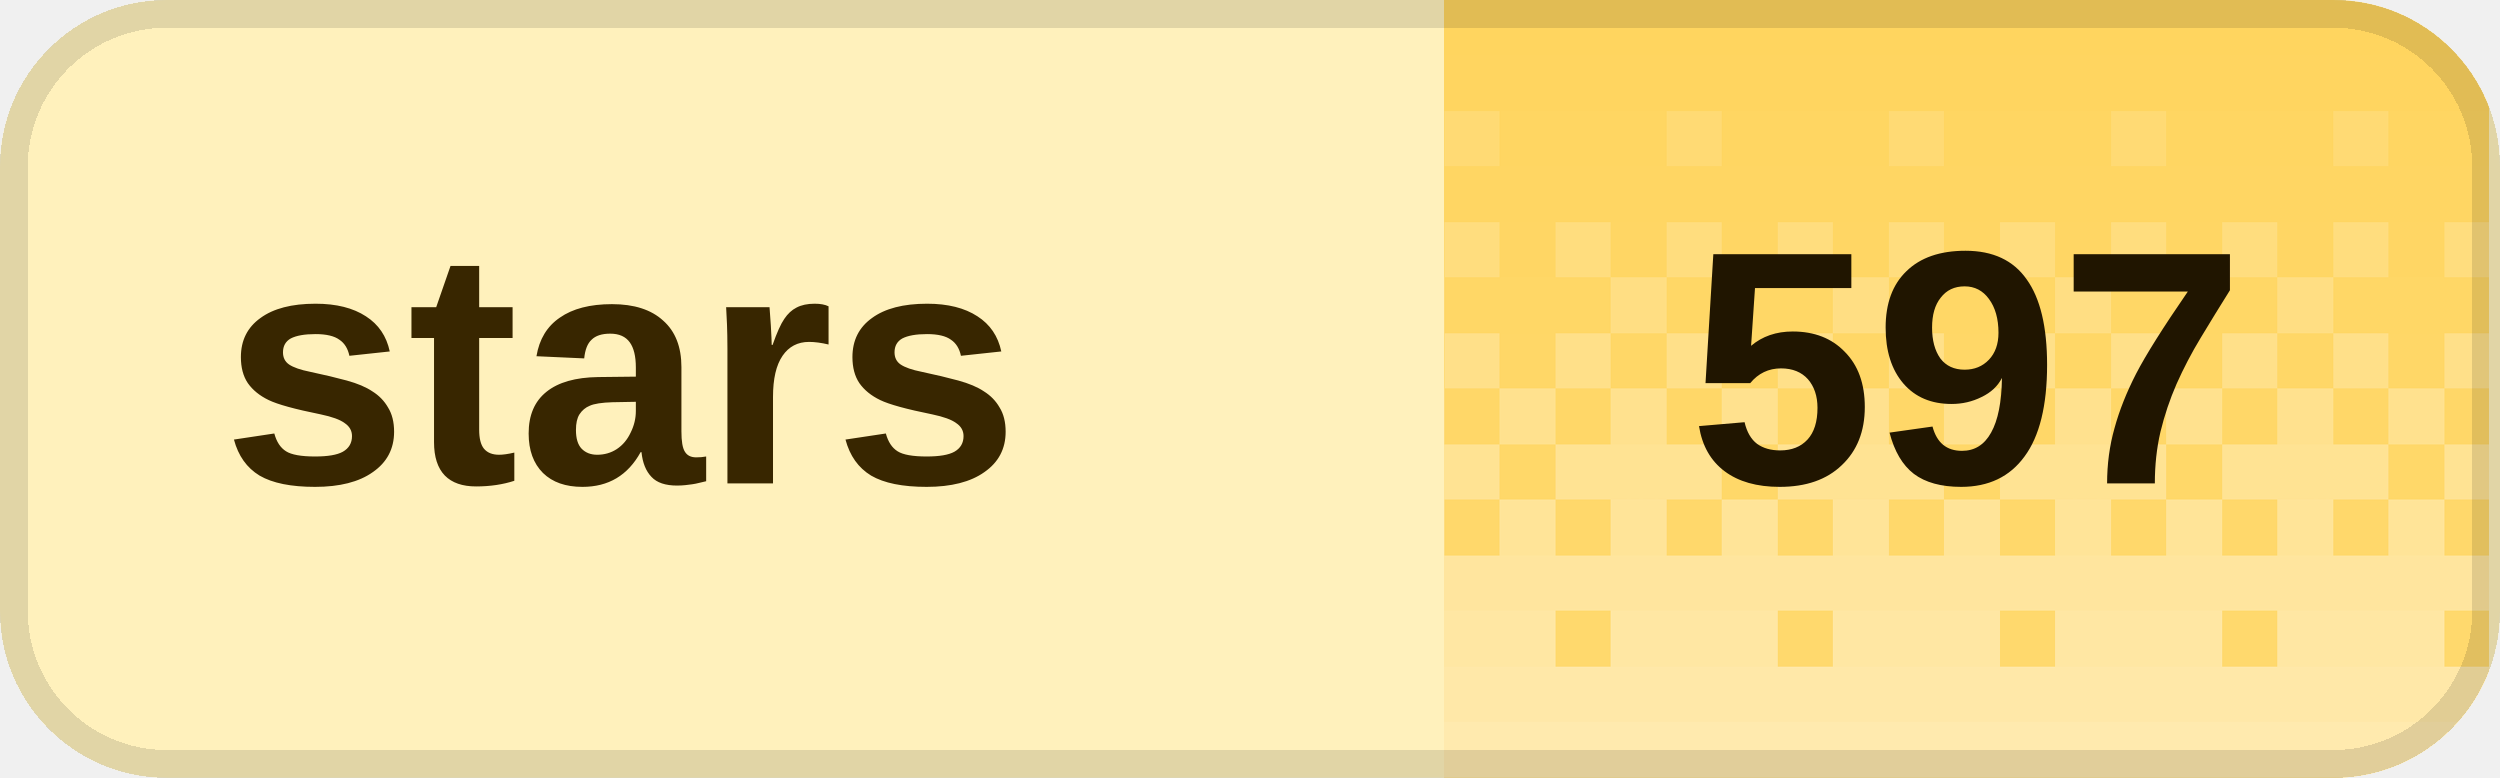
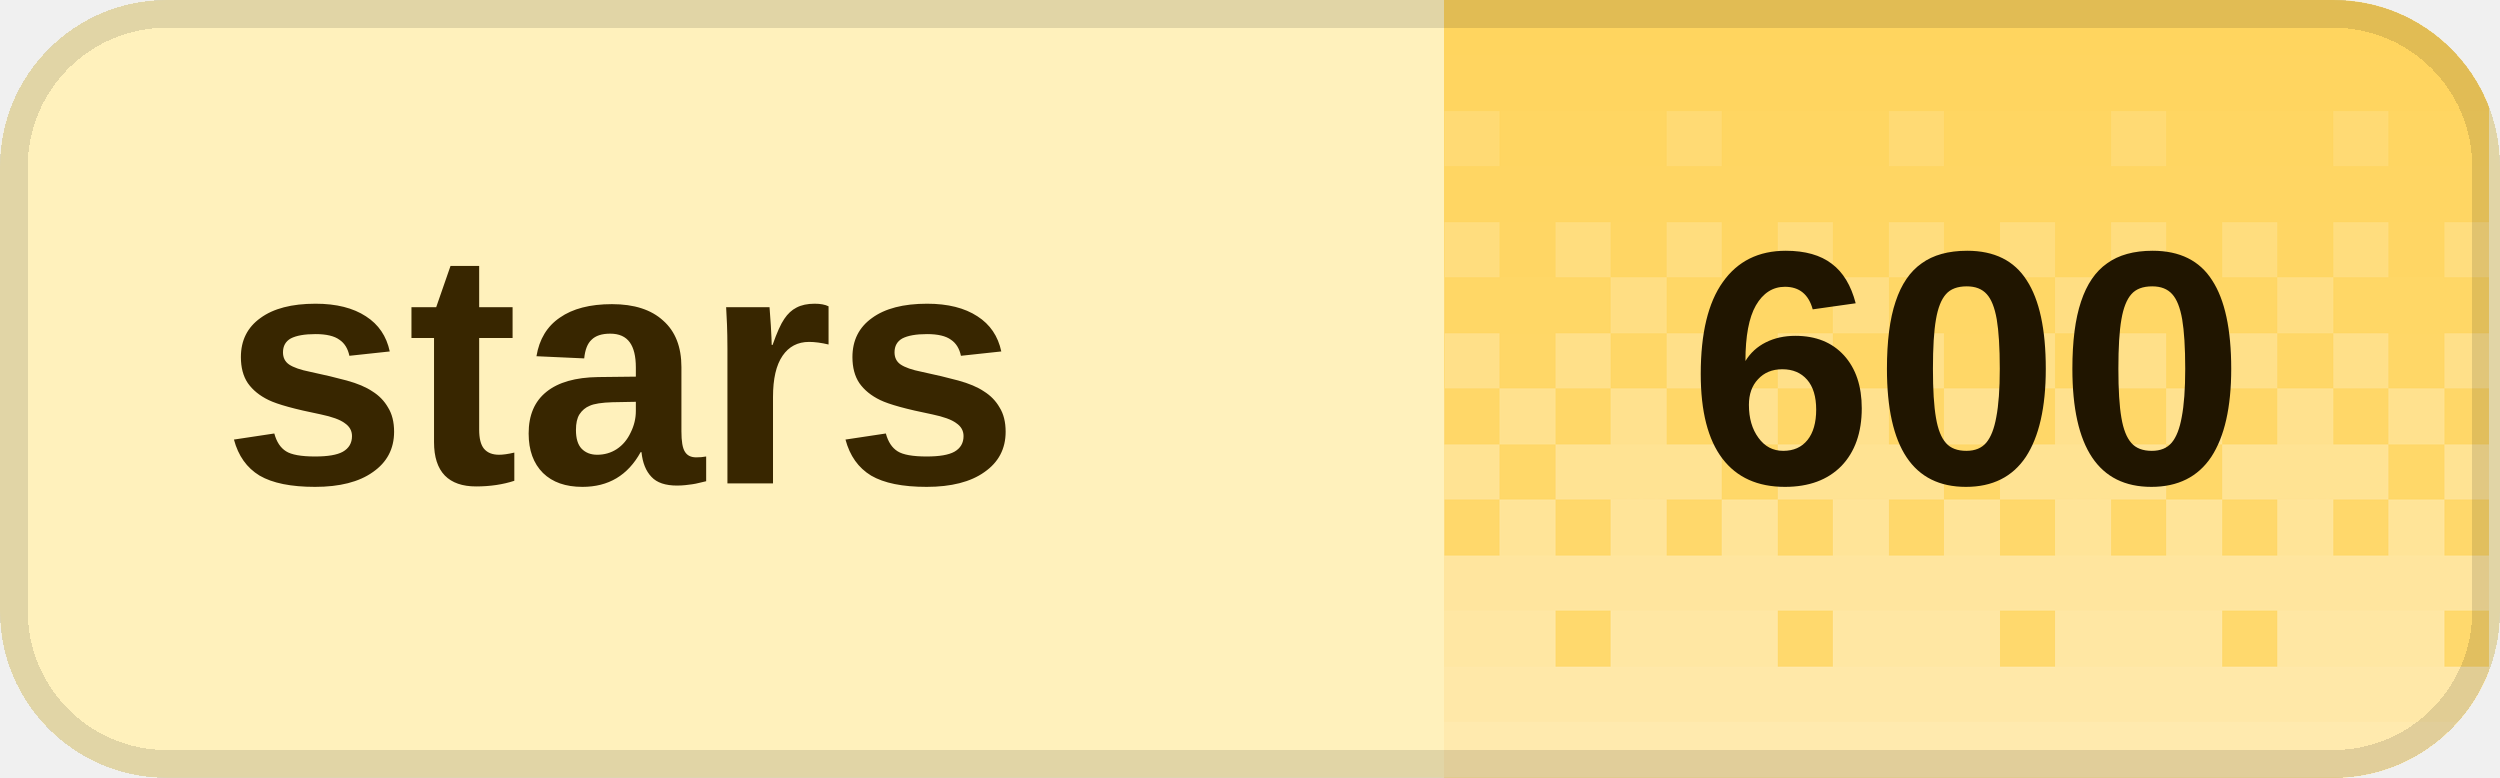
<svg xmlns="http://www.w3.org/2000/svg" width="90" height="28" viewBox="0 0 90 28" role="img" aria-labelledby="title desc" shape-rendering="crispEdges">
  <defs>
    <clipPath id="badge-clip">
      <rect width="90" height="28" rx="6" />
    </clipPath>
    <pattern id="dither" width="8" height="28" patternUnits="userSpaceOnUse">
      <rect x="0" y="0" width="2" height="2" fill="#fff" fill-opacity="0.020" />
      <rect x="2" y="0" width="2" height="2" fill="#fff" fill-opacity="0.020" />
      <rect x="4" y="0" width="2" height="2" fill="#fff" fill-opacity="0.020" />
      <rect x="6" y="0" width="2" height="2" fill="#fff" fill-opacity="0.020" />
      <rect x="0" y="2" width="2" height="2" fill="#fff" fill-opacity="0.028" />
      <rect x="2" y="2" width="2" height="2" fill="#fff" fill-opacity="0.028" />
      <rect x="4" y="2" width="2" height="2" fill="#fff" fill-opacity="0.028" />
      <rect x="6" y="2" width="2" height="2" fill="#fff" fill-opacity="0.028" />
      <rect x="0" y="4" width="2" height="2" fill="#fff" fill-opacity="0.036" />
      <rect x="2" y="4" width="2" height="2" fill="#fff" fill-opacity="0.036" />
      <rect x="4" y="4" width="2" height="2" fill="#fff" fill-opacity="0.145" />
      <rect x="6" y="4" width="2" height="2" fill="#fff" fill-opacity="0.036" />
      <rect x="0" y="6" width="2" height="2" fill="#fff" fill-opacity="0.044" />
      <rect x="2" y="6" width="2" height="2" fill="#fff" fill-opacity="0.044" />
      <rect x="4" y="6" width="2" height="2" fill="#fff" fill-opacity="0.044" />
      <rect x="6" y="6" width="2" height="2" fill="#fff" fill-opacity="0.044" />
      <rect x="0" y="8" width="2" height="2" fill="#fff" fill-opacity="0.209" />
      <rect x="2" y="8" width="2" height="2" fill="#fff" fill-opacity="0.052" />
      <rect x="4" y="8" width="2" height="2" fill="#fff" fill-opacity="0.209" />
      <rect x="6" y="8" width="2" height="2" fill="#fff" fill-opacity="0.052" />
      <rect x="0" y="10" width="2" height="2" fill="#fff" fill-opacity="0.060" />
      <rect x="2" y="10" width="2" height="2" fill="#fff" fill-opacity="0.242" />
      <rect x="4" y="10" width="2" height="2" fill="#fff" fill-opacity="0.060" />
      <rect x="6" y="10" width="2" height="2" fill="#fff" fill-opacity="0.060" />
      <rect x="0" y="12" width="2" height="2" fill="#fff" fill-opacity="0.274" />
      <rect x="2" y="12" width="2" height="2" fill="#fff" fill-opacity="0.068" />
      <rect x="4" y="12" width="2" height="2" fill="#fff" fill-opacity="0.274" />
      <rect x="6" y="12" width="2" height="2" fill="#fff" fill-opacity="0.068" />
      <rect x="0" y="14" width="2" height="2" fill="#fff" fill-opacity="0.077" />
      <rect x="2" y="14" width="2" height="2" fill="#fff" fill-opacity="0.306" />
      <rect x="4" y="14" width="2" height="2" fill="#fff" fill-opacity="0.077" />
      <rect x="6" y="14" width="2" height="2" fill="#fff" fill-opacity="0.306" />
      <rect x="0" y="16" width="2" height="2" fill="#fff" fill-opacity="0.338" />
      <rect x="2" y="16" width="2" height="2" fill="#fff" fill-opacity="0.338" />
      <rect x="4" y="16" width="2" height="2" fill="#fff" fill-opacity="0.338" />
      <rect x="6" y="16" width="2" height="2" fill="#fff" fill-opacity="0.085" />
      <rect x="0" y="18" width="2" height="2" fill="#fff" fill-opacity="0.093" />
      <rect x="2" y="18" width="2" height="2" fill="#fff" fill-opacity="0.371" />
      <rect x="4" y="18" width="2" height="2" fill="#fff" fill-opacity="0.093" />
      <rect x="6" y="18" width="2" height="2" fill="#fff" fill-opacity="0.371" />
      <rect x="0" y="20" width="2" height="2" fill="#fff" fill-opacity="0.403" />
      <rect x="2" y="20" width="2" height="2" fill="#fff" fill-opacity="0.403" />
      <rect x="4" y="20" width="2" height="2" fill="#fff" fill-opacity="0.403" />
      <rect x="6" y="20" width="2" height="2" fill="#fff" fill-opacity="0.403" />
      <rect x="0" y="22" width="2" height="2" fill="#fff" fill-opacity="0.109" />
      <rect x="2" y="22" width="2" height="2" fill="#fff" fill-opacity="0.435" />
      <rect x="4" y="22" width="2" height="2" fill="#fff" fill-opacity="0.435" />
      <rect x="6" y="22" width="2" height="2" fill="#fff" fill-opacity="0.435" />
      <rect x="0" y="24" width="2" height="2" fill="#fff" fill-opacity="0.468" />
      <rect x="2" y="24" width="2" height="2" fill="#fff" fill-opacity="0.468" />
      <rect x="4" y="24" width="2" height="2" fill="#fff" fill-opacity="0.468" />
      <rect x="6" y="24" width="2" height="2" fill="#fff" fill-opacity="0.468" />
      <rect x="0" y="26" width="2" height="2" fill="#fff" fill-opacity="0.500" />
      <rect x="2" y="26" width="2" height="2" fill="#fff" fill-opacity="0.500" />
      <rect x="4" y="26" width="2" height="2" fill="#fff" fill-opacity="0.500" />
      <rect x="6" y="26" width="2" height="2" fill="#fff" fill-opacity="0.500" />
    </pattern>
  </defs>
  <g clip-path="url(#badge-clip)">
    <rect width="90" height="28" fill="#fff1bc" />
    <rect x="52" width="37.6" height="28" fill="#ffd45c" />
    <rect x="52" width="37.6" height="28" fill="url(#dither)" />
  </g>
  <rect x="0.5" y="0.5" width="89" height="27" rx="5.5" fill="none" stroke="#000" stroke-opacity="0.12" />
  <g fill="#382600" font-family="Geist,Arial,sans-serif" font-size="12" font-weight="600" dominant-baseline="middle">
    <text x="8" y="14">stars</text>
  </g>
-   <text x="70.8" y="14" fill="#201500" font-family="Geist,Arial,sans-serif" font-size="12" font-weight="700" text-anchor="middle" dominant-baseline="middle">597</text>
+   <text x="70.8" y="14" fill="#201500" font-family="Geist,Arial,sans-serif" font-size="12" font-weight="700" text-anchor="middle" dominant-baseline="middle">600</text>
</svg>
